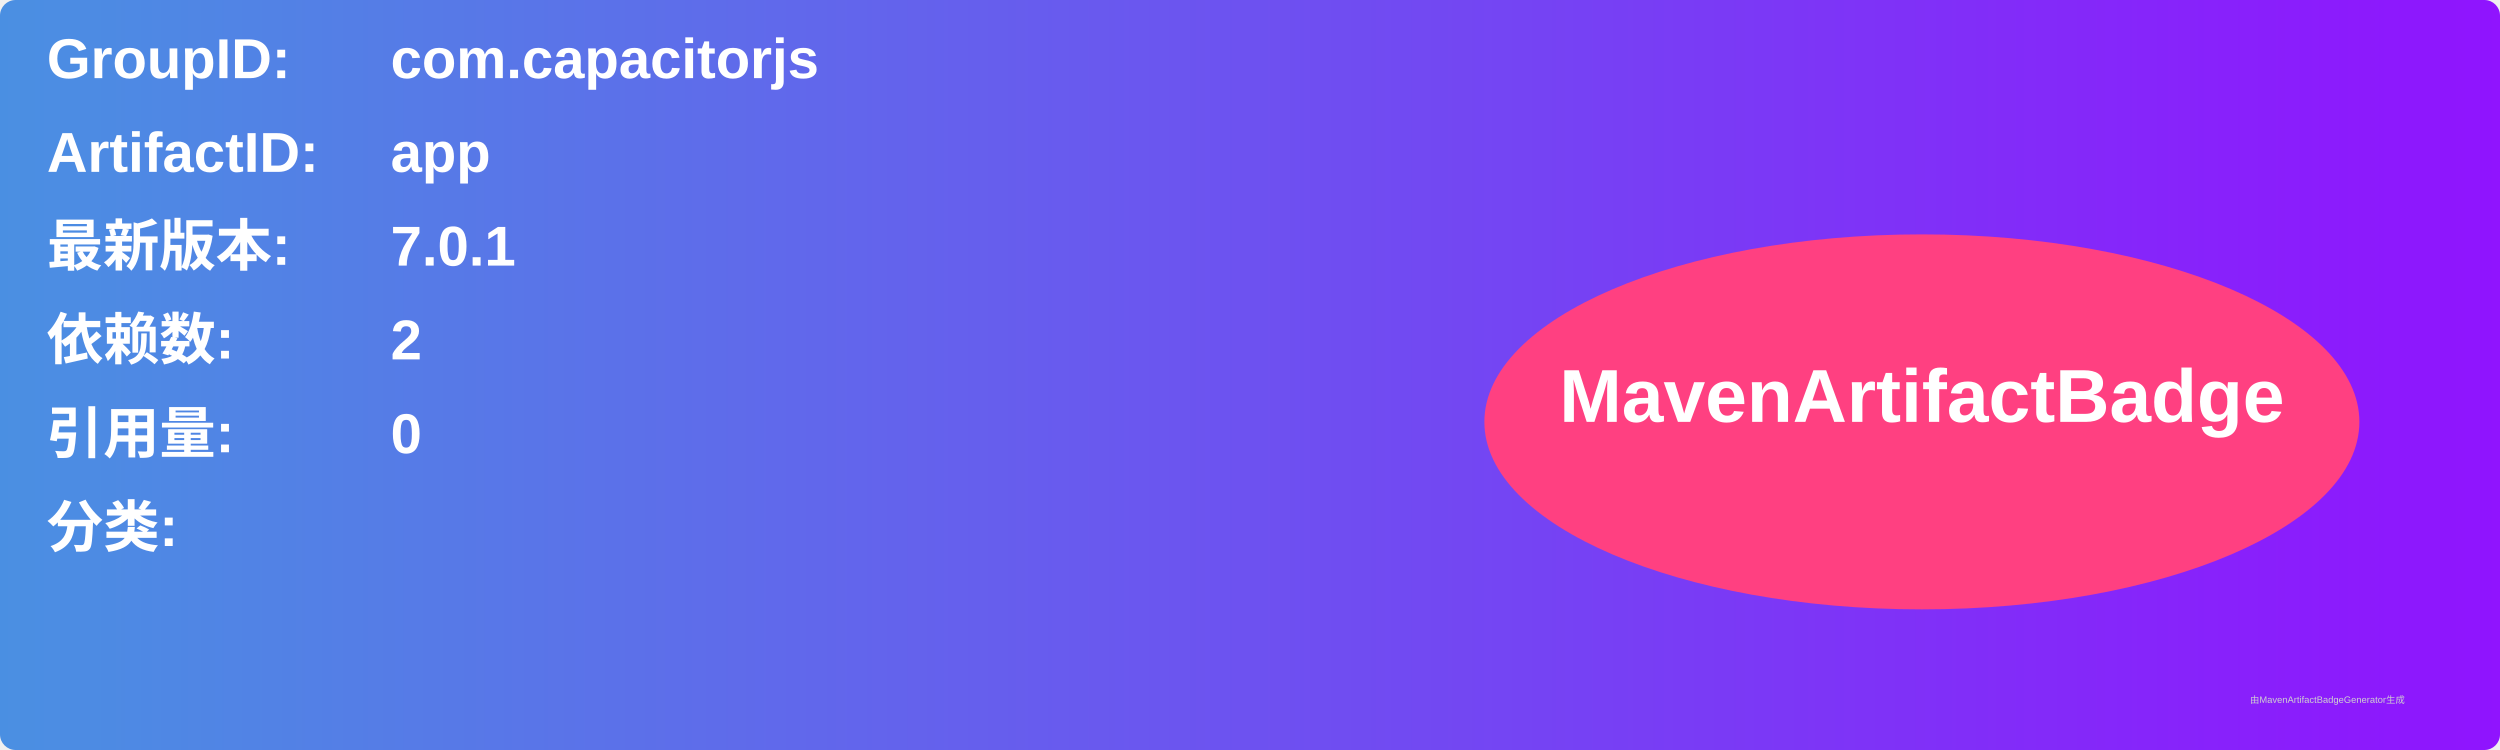
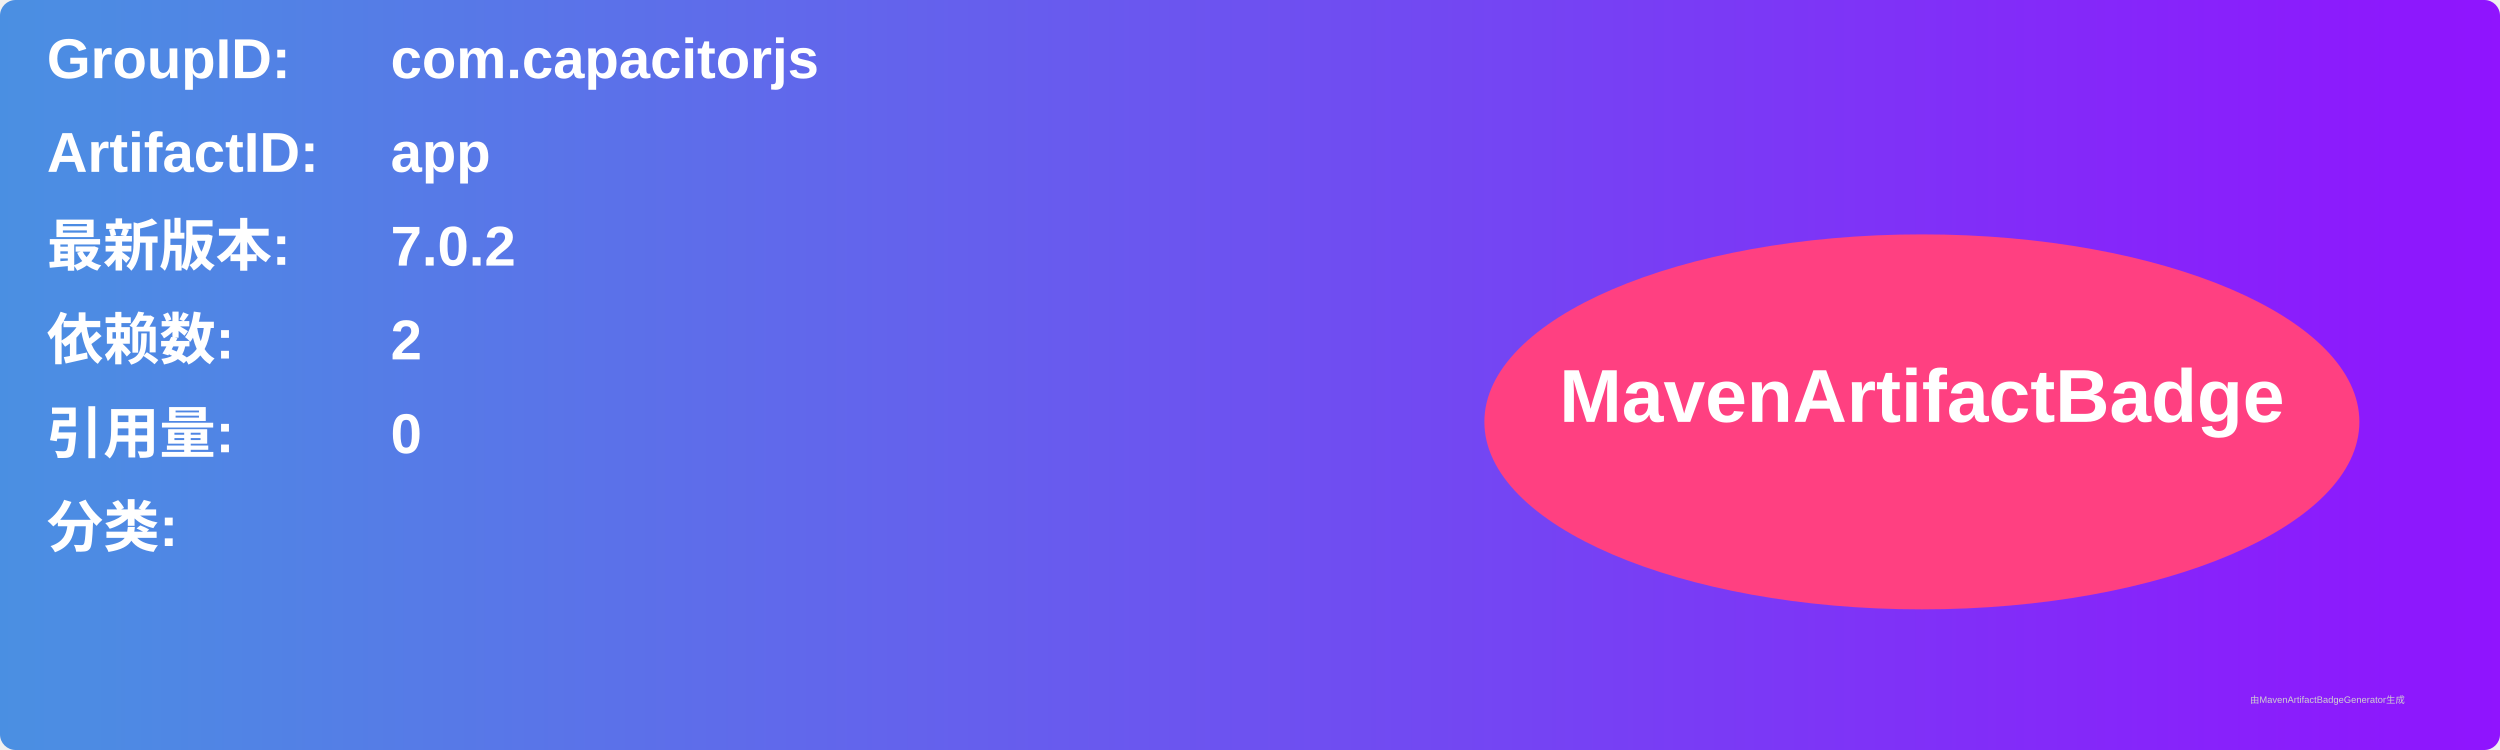
<svg xmlns="http://www.w3.org/2000/svg" width="800" height="240" viewBox="0 0 800 240">
  <linearGradient id="grad" x1="0%" y1="0%" x2="100%" y2="0%">
    <stop offset="0%" stop-color="#4a90e2" />
    <stop offset="100%" stop-color="#9013fe" />
  </linearGradient>
  <rect width="100%" height="100%" rx="5" ry="5" fill="url(#grad)" />
  <g transform="translate(15, 15)">
    <text x="0" y="10" font-family="Arial" font-size="18" fill="white" font-weight="bold" width="260">GroupID:</text>
    <text x="110" y="10" font-family="Arial" font-size="18" fill="white" font-weight="bold" width="460">com.capacitorjs</text>
    <text x="0" y="40" font-family="Arial" font-size="18" fill="white" font-weight="bold" width="260">ArtifactID:</text>
    <text x="110" y="40" font-family="Arial" font-size="18" fill="white" font-weight="bold" width="460">app</text>
    <text x="0" y="70" font-family="Arial" font-size="18" fill="white" font-weight="bold">最新版本:</text>
    <text x="110" y="70" font-family="Arial" font-size="18" fill="white" font-weight="bold">
-       <tspan font-weight="bold">7.0.1</tspan>
+       <tspan font-weight="bold">7.0.2</tspan>
    </text>
    <text x="0" y="100" font-family="Arial" font-size="18" fill="white" font-weight="bold">依赖数: </text>
    <text x="110" y="100" font-family="Arial" font-size="18" fill="white">
      <tspan font-weight="bold">2</tspan>
    </text>
    <text x="0" y="130" font-family="Arial" font-size="18" fill="white" font-weight="bold">引用量: </text>
    <text x="110" y="130" font-family="Arial" font-size="18" fill="white">
      <tspan font-weight="bold">0</tspan>
    </text>
    <text x="0" y="160" font-family="Arial" font-size="18" fill="white" font-weight="bold">分类:</text>
    <text x="10" y="190" font-family="Arial" font-size="10" fill="white">
      <tspan font-weight="bold" />
    </text>
    <ellipse cx="600" cy="120" rx="140" ry="60" fill="#ff4081" />
    <text x="600" y="120" text-anchor="middle" font-family="Arial" font-size="24" fill="white" font-weight="bold">MavenArtifactBadge</text>
  </g>
  <text x="720" y="225" font-family="Arial" font-size="3" fill="#d0d0d0">由MavenArtifactBadgeGenerator生成</text>
</svg>
